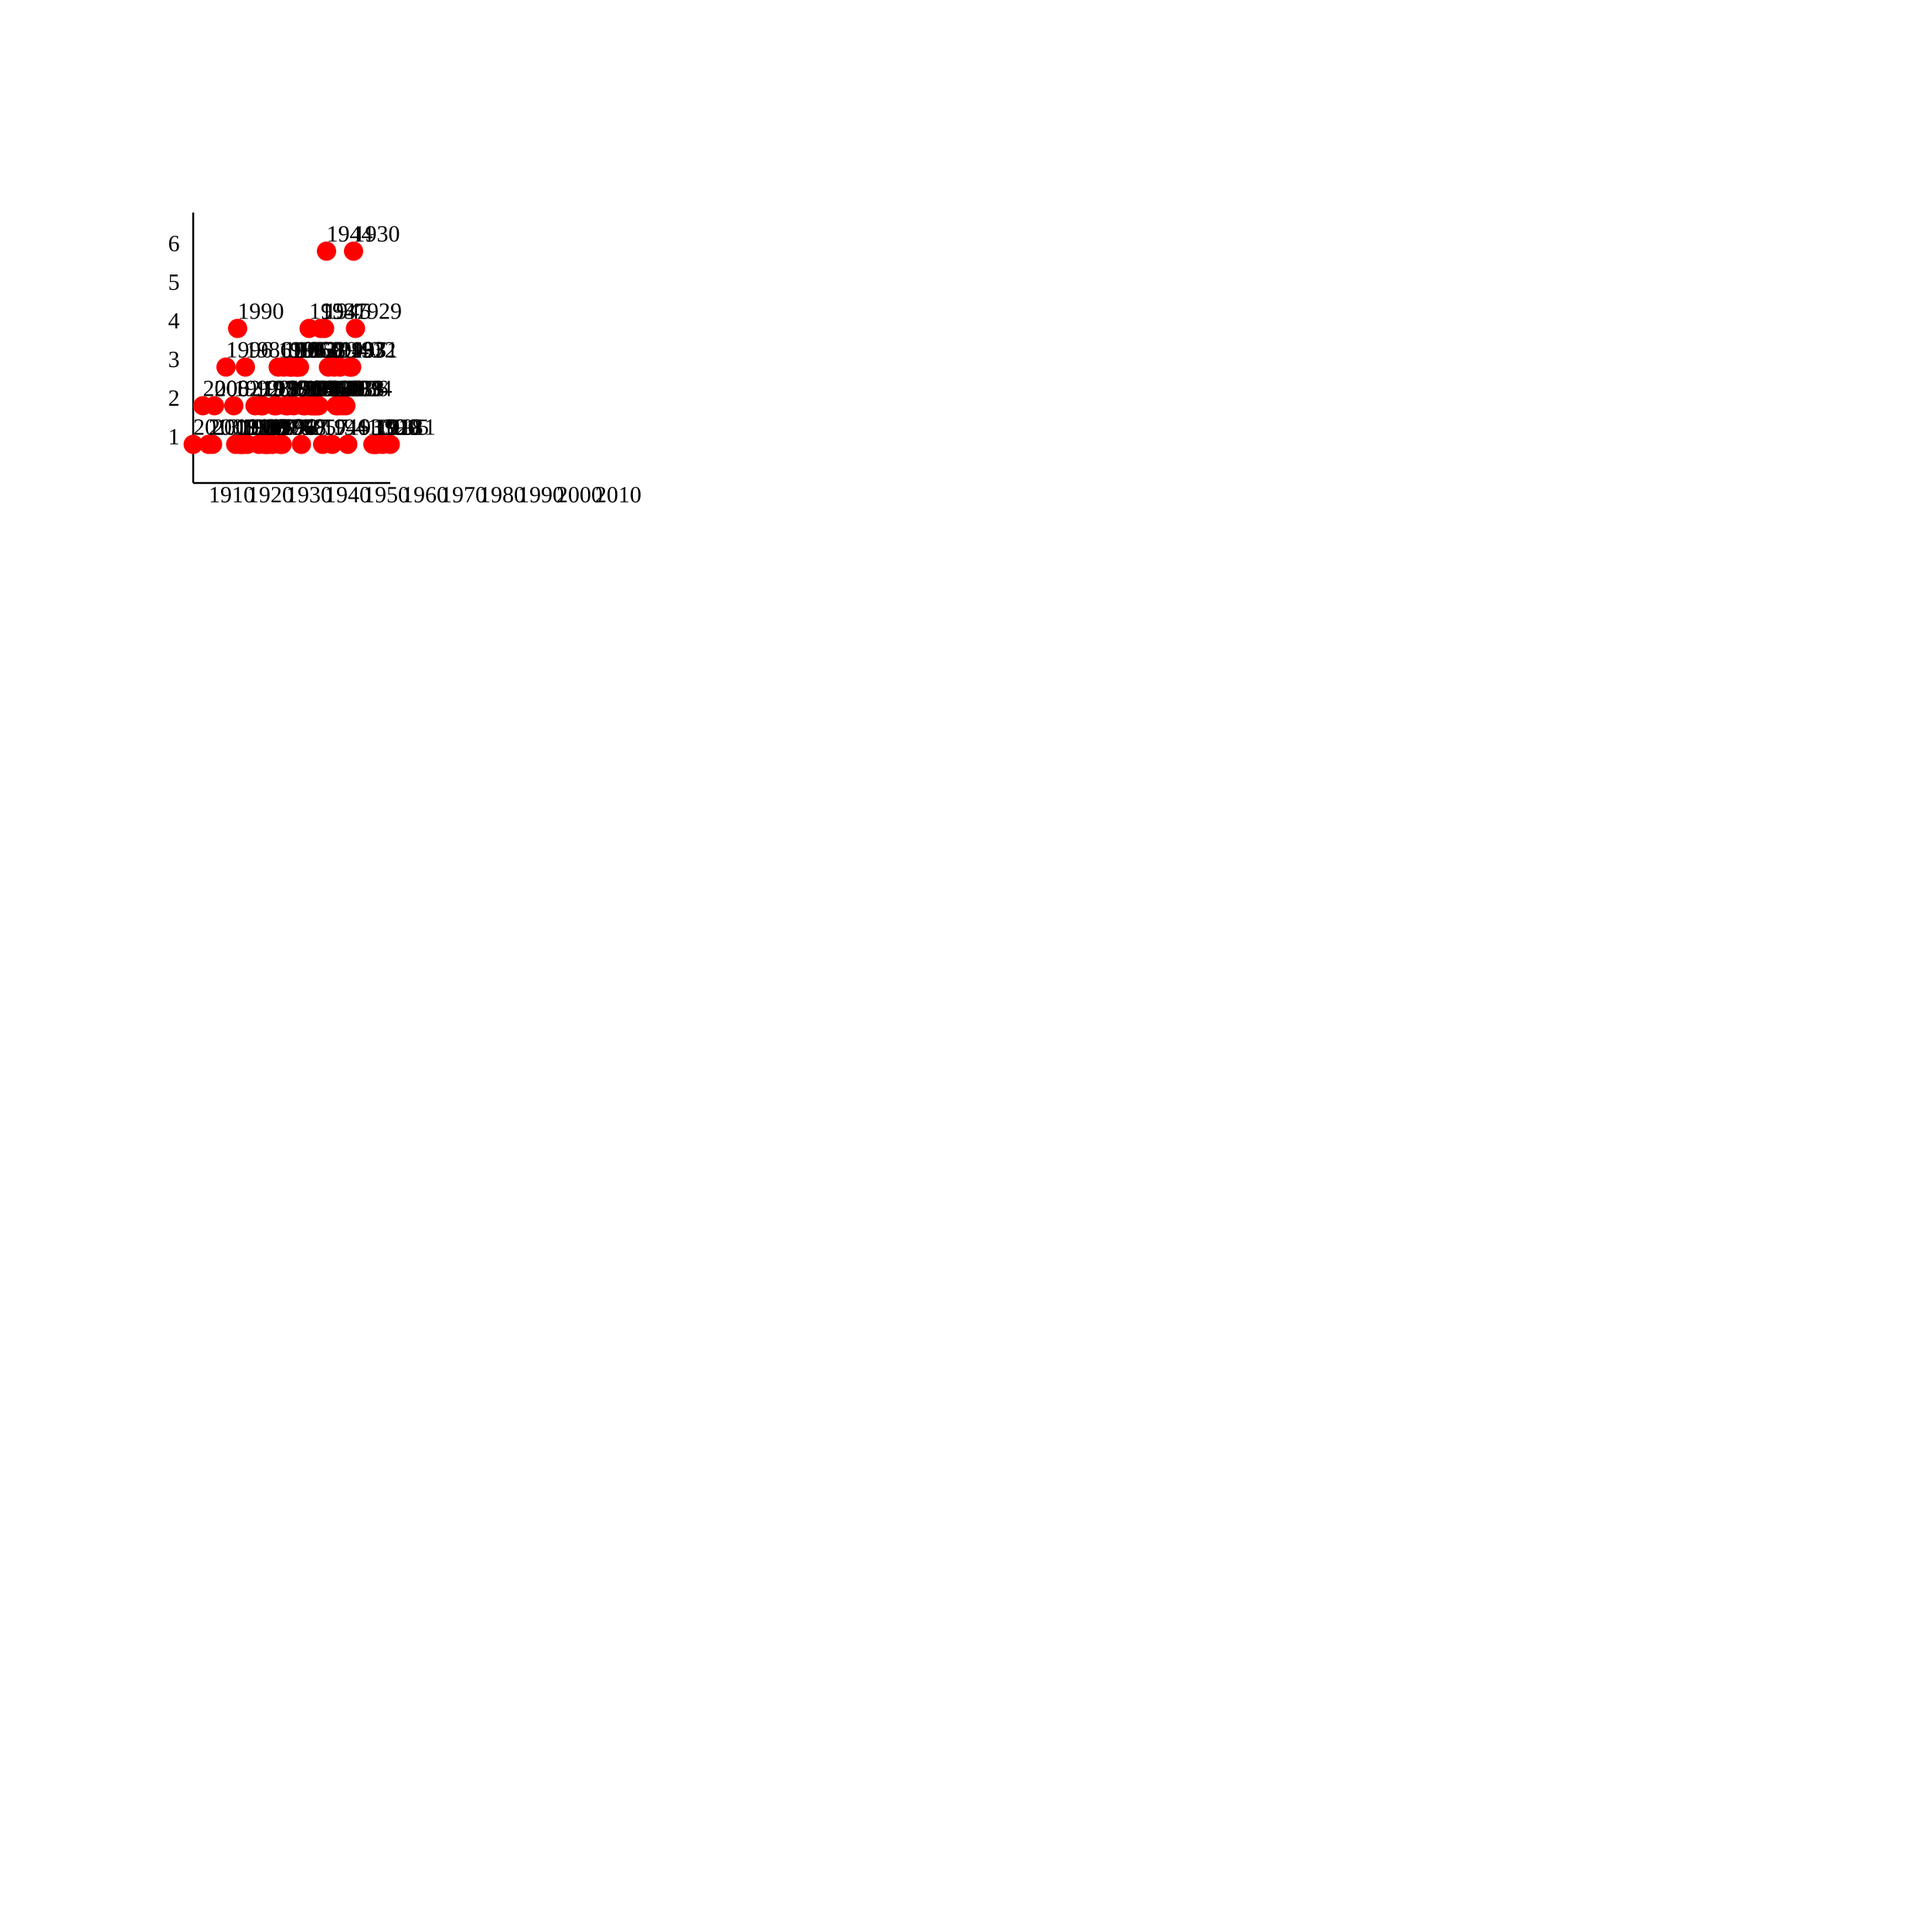
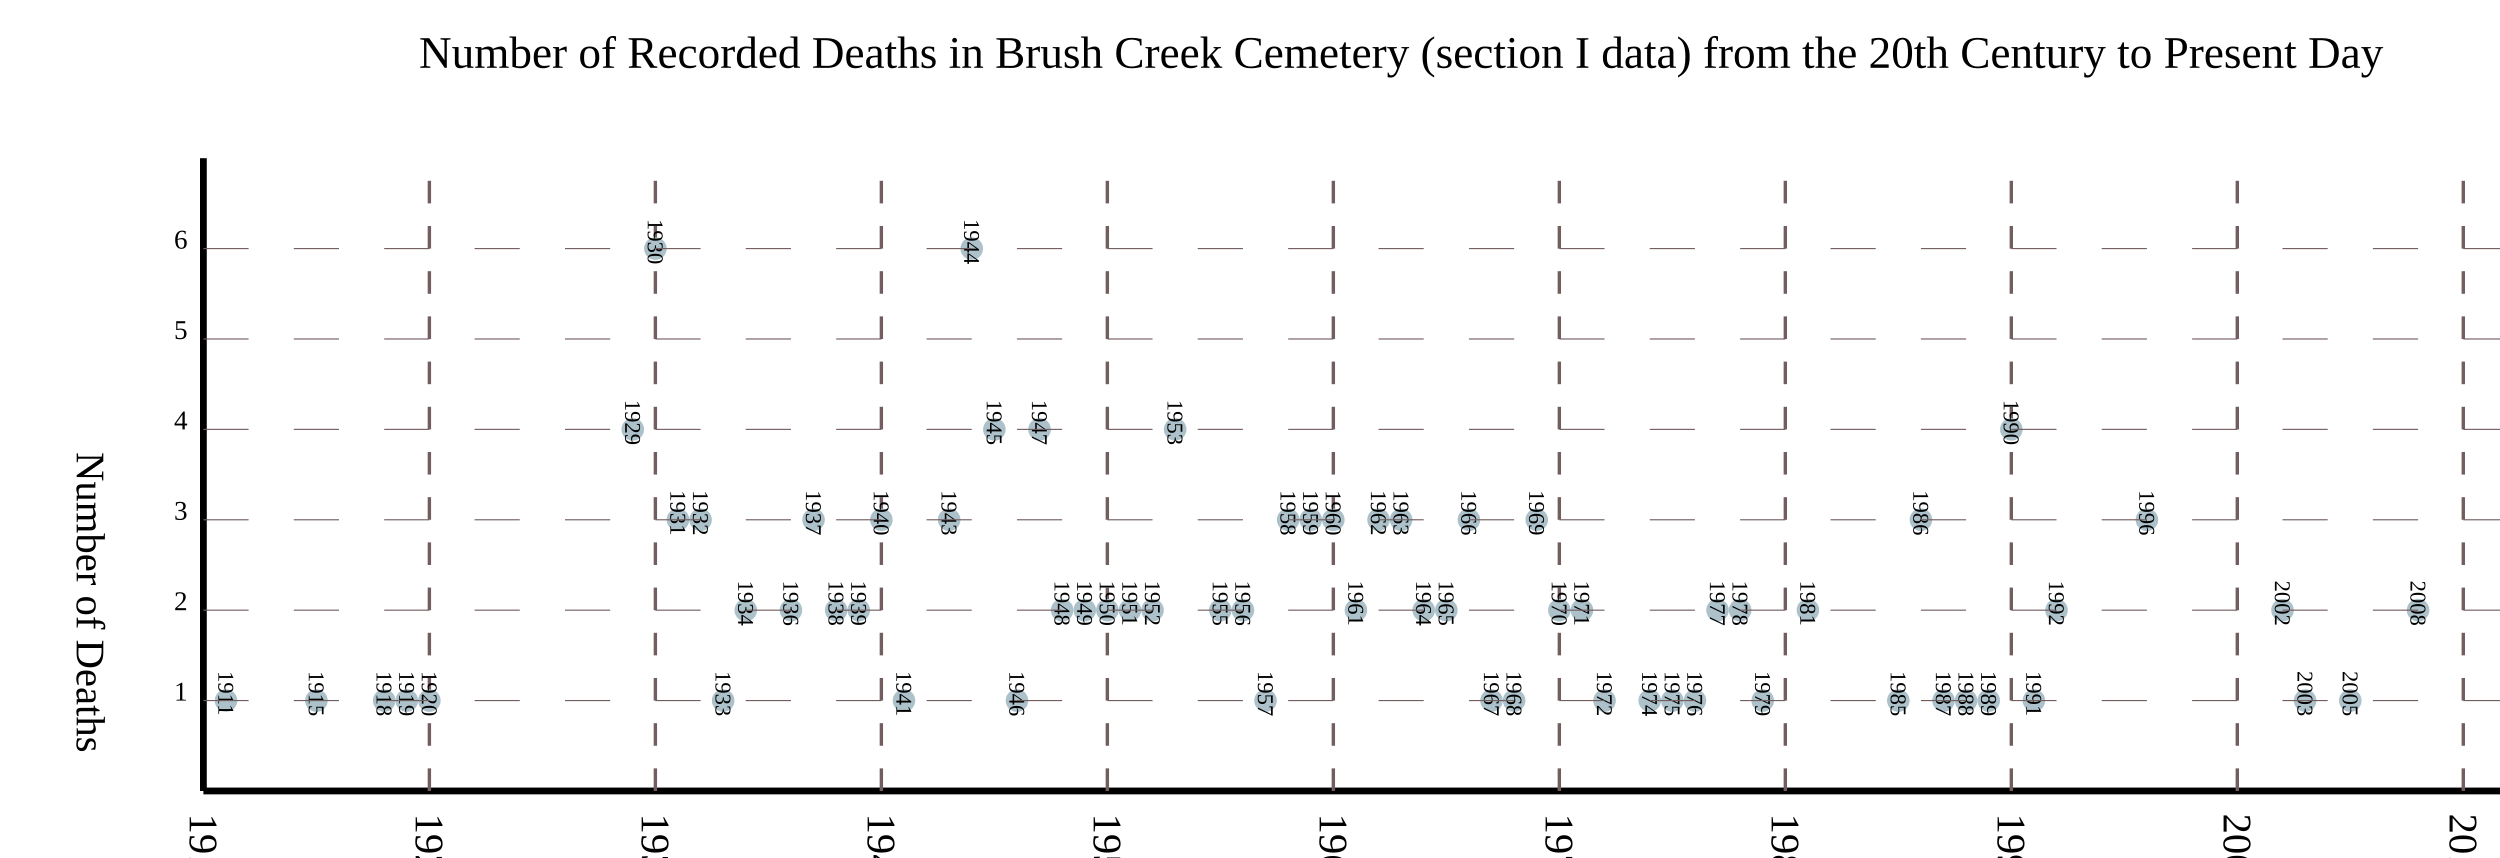
- <svg xmlns="http://www.w3.org/2000/svg" width="1000" height="1000">
-   <g transform="translate(100 250)">
-     <line x1="0" y1="0" x2="102" y2="0" stroke="black" stroke-width="1" />
-     <line x1="0" y1="-140" x2="0" y2="0" stroke="black" stroke-width="1" />
-     <circle fill="red" r="5" cx="102" cy="-20" />
-     <text x="102" y="-25">1911</text>
-     <circle fill="red" r="5" cx="98" cy="-20" />
-     <text x="98" y="-25">1915</text>
-     <circle fill="red" r="5" cx="95" cy="-20" />
-     <text x="95" y="-25">1918</text>
-     <circle fill="red" r="5" cx="94" cy="-20" />
-     <text x="94" y="-25">1919</text>
-     <circle fill="red" r="5" cx="93" cy="-20" />
-     <text x="93" y="-25">1920</text>
-     <circle fill="red" r="5" cx="84" cy="-80" />
-     <text x="84" y="-85">1929</text>
-     <circle fill="red" r="5" cx="83" cy="-120" />
-     <text x="83" y="-125">1930</text>
-     <circle fill="red" r="5" cx="82" cy="-60" />
-     <text x="82" y="-65">1931</text>
-     <circle fill="red" r="5" cx="81" cy="-60" />
-     <text x="81" y="-65">1932</text>
-     <circle fill="red" r="5" cx="80" cy="-20" />
-     <text x="80" y="-25">1933</text>
-     <circle fill="red" r="5" cx="79" cy="-40" />
-     <text x="79" y="-45">1934</text>
-     <circle fill="red" r="5" cx="77" cy="-40" />
-     <text x="77" y="-45">1936</text>
-     <circle fill="red" r="5" cx="76" cy="-60" />
-     <text x="76" y="-65">1937</text>
-     <circle fill="red" r="5" cx="75" cy="-40" />
-     <text x="75" y="-45">1938</text>
-     <circle fill="red" r="5" cx="74" cy="-40" />
-     <text x="74" y="-45">1939</text>
-     <circle fill="red" r="5" cx="73" cy="-60" />
-     <text x="73" y="-65">1940</text>
-     <circle fill="red" r="5" cx="72" cy="-20" />
-     <text x="72" y="-25">1941</text>
-     <circle fill="red" r="5" cx="70" cy="-60" />
-     <text x="70" y="-65">1943</text>
-     <circle fill="red" r="5" cx="69" cy="-120" />
-     <text x="69" y="-125">1944</text>
-     <circle fill="red" r="5" cx="68" cy="-80" />
-     <text x="68" y="-85">1945</text>
-     <circle fill="red" r="5" cx="67" cy="-20" />
-     <text x="67" y="-25">1946</text>
-     <circle fill="red" r="5" cx="66" cy="-80" />
-     <text x="66" y="-85">1947</text>
-     <circle fill="red" r="5" cx="65" cy="-40" />
-     <text x="65" y="-45">1948</text>
-     <circle fill="red" r="5" cx="64" cy="-40" />
-     <text x="64" y="-45">1949</text>
-     <circle fill="red" r="5" cx="63" cy="-40" />
-     <text x="63" y="-45">1950</text>
-     <circle fill="red" r="5" cx="62" cy="-40" />
-     <text x="62" y="-45">1951</text>
-     <circle fill="red" r="5" cx="61" cy="-40" />
-     <text x="61" y="-45">1952</text>
-     <circle fill="red" r="5" cx="60" cy="-80" />
-     <text x="60" y="-85">1953</text>
-     <circle fill="red" r="5" cx="58" cy="-40" />
-     <text x="58" y="-45">1955</text>
-     <circle fill="red" r="5" cx="57" cy="-40" />
-     <text x="57" y="-45">1956</text>
-     <circle fill="red" r="5" cx="56" cy="-20" />
-     <text x="56" y="-25">1957</text>
-     <circle fill="red" r="5" cx="55" cy="-60" />
-     <text x="55" y="-65">1958</text>
-     <circle fill="red" r="5" cx="54" cy="-60" />
-     <text x="54" y="-65">1959</text>
-     <circle fill="red" r="5" cx="53" cy="-60" />
-     <text x="53" y="-65">1960</text>
-     <circle fill="red" r="5" cx="52" cy="-40" />
-     <text x="52" y="-45">1961</text>
-     <circle fill="red" r="5" cx="51" cy="-60" />
-     <text x="51" y="-65">1962</text>
-     <circle fill="red" r="5" cx="50" cy="-60" />
-     <text x="50" y="-65">1963</text>
-     <circle fill="red" r="5" cx="49" cy="-40" />
-     <text x="49" y="-45">1964</text>
-     <circle fill="red" r="5" cx="48" cy="-40" />
-     <text x="48" y="-45">1965</text>
-     <circle fill="red" r="5" cx="47" cy="-60" />
-     <text x="47" y="-65">1966</text>
-     <circle fill="red" r="5" cx="46" cy="-20" />
-     <text x="46" y="-25">1967</text>
-     <circle fill="red" r="5" cx="45" cy="-20" />
-     <text x="45" y="-25">1968</text>
-     <circle fill="red" r="5" cx="44" cy="-60" />
-     <text x="44" y="-65">1969</text>
-     <circle fill="red" r="5" cx="43" cy="-40" />
-     <text x="43" y="-45">1970</text>
-     <circle fill="red" r="5" cx="42" cy="-40" />
-     <text x="42" y="-45">1971</text>
-     <circle fill="red" r="5" cx="41" cy="-20" />
-     <text x="41" y="-25">1972</text>
-     <circle fill="red" r="5" cx="39" cy="-20" />
-     <text x="39" y="-25">1974</text>
-     <circle fill="red" r="5" cx="38" cy="-20" />
-     <text x="38" y="-25">1975</text>
-     <circle fill="red" r="5" cx="37" cy="-20" />
-     <text x="37" y="-25">1976</text>
-     <circle fill="red" r="5" cx="36" cy="-40" />
-     <text x="36" y="-45">1977</text>
-     <circle fill="red" r="5" cx="35" cy="-40" />
-     <text x="35" y="-45">1978</text>
-     <circle fill="red" r="5" cx="34" cy="-20" />
-     <text x="34" y="-25">1979</text>
-     <circle fill="red" r="5" cx="32" cy="-40" />
-     <text x="32" y="-45">1981</text>
-     <circle fill="red" r="5" cx="28" cy="-20" />
-     <text x="28" y="-25">1985</text>
-     <circle fill="red" r="5" cx="27" cy="-60" />
-     <text x="27" y="-65">1986</text>
-     <circle fill="red" r="5" cx="26" cy="-20" />
-     <text x="26" y="-25">1987</text>
-     <circle fill="red" r="5" cx="25" cy="-20" />
-     <text x="25" y="-25">1988</text>
-     <circle fill="red" r="5" cx="24" cy="-20" />
-     <text x="24" y="-25">1989</text>
-     <circle fill="red" r="5" cx="23" cy="-80" />
-     <text x="23" y="-85">1990</text>
-     <circle fill="red" r="5" cx="22" cy="-20" />
-     <text x="22" y="-25">1991</text>
-     <circle fill="red" r="5" cx="21" cy="-40" />
-     <text x="21" y="-45">1992</text>
-     <circle fill="red" r="5" cx="17" cy="-60" />
-     <text x="17" y="-65">1996</text>
-     <circle fill="red" r="5" cx="11" cy="-40" />
-     <text x="11" y="-45">2002</text>
-     <circle fill="red" r="5" cx="10" cy="-20" />
-     <text x="10" y="-25">2003</text>
-     <circle fill="red" r="5" cx="8" cy="-20" />
-     <text x="8" y="-25">2005</text>
-     <circle fill="red" r="5" cx="5" cy="-40" />
-     <text x="5" y="-45">2008</text>
-     <circle fill="red" r="5" cx="0" cy="-20" />
-     <text x="0" y="-25">2013</text>
-     <text x="20" y="10" text-anchor="middle">1910</text>
-     <text x="40" y="10" text-anchor="middle">1920</text>
-     <text x="60" y="10" text-anchor="middle">1930</text>
-     <text x="80" y="10" text-anchor="middle">1940</text>
-     <text x="100" y="10" text-anchor="middle">1950</text>
-     <text x="120" y="10" text-anchor="middle">1960</text>
-     <text x="140" y="10" text-anchor="middle">1970</text>
-     <text x="160" y="10" text-anchor="middle">1980</text>
-     <text x="180" y="10" text-anchor="middle">1990</text>
-     <text x="200" y="10" text-anchor="middle">2000</text>
-     <text x="220" y="10" text-anchor="middle">2010</text>
-     <text x="-10" y="-20" text-anchor="middle">1</text>
-     <text x="-10" y="-40" text-anchor="middle">2</text>
-     <text x="-10" y="-60" text-anchor="middle">3</text>
-     <text x="-10" y="-80" text-anchor="middle">4</text>
-     <text x="-10" y="-100" text-anchor="middle">5</text>
-     <text x="-10" y="-120" text-anchor="middle">6</text>
+ <svg xmlns="http://www.w3.org/2000/svg" width="100%" height="100%">
+   <g transform="translate(100 350)">
+     <text x="520" y="-320" text-anchor="middle" font-size="20px"> Number of Recorded Deaths in Brush Creek Cemetery (section I data) from the 20th Century to Present Day</text>
+     <line x1="-10" y1="0" x2="1040" y2="0" stroke="black" stroke-width="3" />
+     <text x="-10" y="10" text-anchor="start" style="writing-mode: tb;" font-size="18px">1910</text>
+     <text x="90" y="10" text-anchor="start" style="writing-mode: tb;" font-size="18px">1920</text>
+     <line x1="90" y1="0" x2="90" y2="-280" stroke="#725d5f" stroke-width="1.5" stroke-dasharray="10" />
+     <text x="190" y="10" text-anchor="start" style="writing-mode: tb;" font-size="18px">1930</text>
+     <line x1="190" y1="0" x2="190" y2="-280" stroke="#725d5f" stroke-width="1.5" stroke-dasharray="10" />
+     <text x="290" y="10" text-anchor="start" style="writing-mode: tb;" font-size="18px">1940</text>
+     <line x1="290" y1="0" x2="290" y2="-280" stroke="#725d5f" stroke-width="1.5" stroke-dasharray="10" />
+     <text x="390" y="10" text-anchor="start" style="writing-mode: tb;" font-size="18px">1950</text>
+     <line x1="390" y1="0" x2="390" y2="-280" stroke="#725d5f" stroke-width="1.5" stroke-dasharray="10" />
+     <text x="490" y="10" text-anchor="start" style="writing-mode: tb;" font-size="18px">1960</text>
+     <line x1="490" y1="0" x2="490" y2="-280" stroke="#725d5f" stroke-width="1.5" stroke-dasharray="10" />
+     <text x="590" y="10" text-anchor="start" style="writing-mode: tb;" font-size="18px">1970</text>
+     <line x1="590" y1="0" x2="590" y2="-280" stroke="#725d5f" stroke-width="1.5" stroke-dasharray="10" />
+     <text x="690" y="10" text-anchor="start" style="writing-mode: tb;" font-size="18px">1980</text>
+     <line x1="690" y1="0" x2="690" y2="-280" stroke="#725d5f" stroke-width="1.5" stroke-dasharray="10" />
+     <text x="790" y="10" text-anchor="start" style="writing-mode: tb;" font-size="18px">1990</text>
+     <line x1="790" y1="0" x2="790" y2="-280" stroke="#725d5f" stroke-width="1.5" stroke-dasharray="10" />
+     <text x="890" y="10" text-anchor="start" style="writing-mode: tb;" font-size="18px">2000</text>
+     <line x1="890" y1="0" x2="890" y2="-280" stroke="#725d5f" stroke-width="1.5" stroke-dasharray="10" />
+     <text x="990" y="10" text-anchor="start" style="writing-mode: tb;" font-size="18px">2010</text>
+     <line x1="990" y1="0" x2="990" y2="-280" stroke="#725d5f" stroke-width="1.5" stroke-dasharray="10" />
+     <line x1="-10" y1="0" x2="-10" y2="-280" stroke="black" stroke-width="3" />
+     <text x="-60" y="-140" text-anchor="middle" style="writing-mode: tb;" font-size="18px"> Number of Deaths </text>
+     <circle fill="#acc1ca" r="5" cx="0" cy="-40" />
+     <text x="0" y="-42" text-anchor="end" style="writing-mode: tb;" font-size="10px">1911</text>
+     <circle fill="#acc1ca" r="5" cx="40" cy="-40" />
+     <text x="40" y="-42" text-anchor="end" style="writing-mode: tb;" font-size="10px">1915</text>
+     <circle fill="#acc1ca" r="5" cx="70" cy="-40" />
+     <text x="70" y="-42" text-anchor="end" style="writing-mode: tb;" font-size="10px">1918</text>
+     <circle fill="#acc1ca" r="5" cx="80" cy="-40" />
+     <text x="80" y="-42" text-anchor="end" style="writing-mode: tb;" font-size="10px">1919</text>
+     <circle fill="#acc1ca" r="5" cx="90" cy="-40" />
+     <text x="90" y="-42" text-anchor="end" style="writing-mode: tb;" font-size="10px">1920</text>
+     <circle fill="#acc1ca" r="5" cx="180" cy="-160" />
+     <text x="180" y="-162" text-anchor="end" style="writing-mode: tb;" font-size="10px">1929</text>
+     <circle fill="#acc1ca" r="5" cx="190" cy="-240" />
+     <text x="190" y="-242" text-anchor="end" style="writing-mode: tb;" font-size="10px">1930</text>
+     <circle fill="#acc1ca" r="5" cx="200" cy="-120" />
+     <text x="200" y="-122" text-anchor="end" style="writing-mode: tb;" font-size="10px">1931</text>
+     <circle fill="#acc1ca" r="5" cx="210" cy="-120" />
+     <text x="210" y="-122" text-anchor="end" style="writing-mode: tb;" font-size="10px">1932</text>
+     <circle fill="#acc1ca" r="5" cx="220" cy="-40" />
+     <text x="220" y="-42" text-anchor="end" style="writing-mode: tb;" font-size="10px">1933</text>
+     <circle fill="#acc1ca" r="5" cx="230" cy="-80" />
+     <text x="230" y="-82" text-anchor="end" style="writing-mode: tb;" font-size="10px">1934</text>
+     <circle fill="#acc1ca" r="5" cx="250" cy="-80" />
+     <text x="250" y="-82" text-anchor="end" style="writing-mode: tb;" font-size="10px">1936</text>
+     <circle fill="#acc1ca" r="5" cx="260" cy="-120" />
+     <text x="260" y="-122" text-anchor="end" style="writing-mode: tb;" font-size="10px">1937</text>
+     <circle fill="#acc1ca" r="5" cx="270" cy="-80" />
+     <text x="270" y="-82" text-anchor="end" style="writing-mode: tb;" font-size="10px">1938</text>
+     <circle fill="#acc1ca" r="5" cx="280" cy="-80" />
+     <text x="280" y="-82" text-anchor="end" style="writing-mode: tb;" font-size="10px">1939</text>
+     <circle fill="#acc1ca" r="5" cx="290" cy="-120" />
+     <text x="290" y="-122" text-anchor="end" style="writing-mode: tb;" font-size="10px">1940</text>
+     <circle fill="#acc1ca" r="5" cx="300" cy="-40" />
+     <text x="300" y="-42" text-anchor="end" style="writing-mode: tb;" font-size="10px">1941</text>
+     <circle fill="#acc1ca" r="5" cx="320" cy="-120" />
+     <text x="320" y="-122" text-anchor="end" style="writing-mode: tb;" font-size="10px">1943</text>
+     <circle fill="#acc1ca" r="5" cx="330" cy="-240" />
+     <text x="330" y="-242" text-anchor="end" style="writing-mode: tb;" font-size="10px">1944</text>
+     <circle fill="#acc1ca" r="5" cx="340" cy="-160" />
+     <text x="340" y="-162" text-anchor="end" style="writing-mode: tb;" font-size="10px">1945</text>
+     <circle fill="#acc1ca" r="5" cx="350" cy="-40" />
+     <text x="350" y="-42" text-anchor="end" style="writing-mode: tb;" font-size="10px">1946</text>
+     <circle fill="#acc1ca" r="5" cx="360" cy="-160" />
+     <text x="360" y="-162" text-anchor="end" style="writing-mode: tb;" font-size="10px">1947</text>
+     <circle fill="#acc1ca" r="5" cx="370" cy="-80" />
+     <text x="370" y="-82" text-anchor="end" style="writing-mode: tb;" font-size="10px">1948</text>
+     <circle fill="#acc1ca" r="5" cx="380" cy="-80" />
+     <text x="380" y="-82" text-anchor="end" style="writing-mode: tb;" font-size="10px">1949</text>
+     <circle fill="#acc1ca" r="5" cx="390" cy="-80" />
+     <text x="390" y="-82" text-anchor="end" style="writing-mode: tb;" font-size="10px">1950</text>
+     <circle fill="#acc1ca" r="5" cx="400" cy="-80" />
+     <text x="400" y="-82" text-anchor="end" style="writing-mode: tb;" font-size="10px">1951</text>
+     <circle fill="#acc1ca" r="5" cx="410" cy="-80" />
+     <text x="410" y="-82" text-anchor="end" style="writing-mode: tb;" font-size="10px">1952</text>
+     <circle fill="#acc1ca" r="5" cx="420" cy="-160" />
+     <text x="420" y="-162" text-anchor="end" style="writing-mode: tb;" font-size="10px">1953</text>
+     <circle fill="#acc1ca" r="5" cx="440" cy="-80" />
+     <text x="440" y="-82" text-anchor="end" style="writing-mode: tb;" font-size="10px">1955</text>
+     <circle fill="#acc1ca" r="5" cx="450" cy="-80" />
+     <text x="450" y="-82" text-anchor="end" style="writing-mode: tb;" font-size="10px">1956</text>
+     <circle fill="#acc1ca" r="5" cx="460" cy="-40" />
+     <text x="460" y="-42" text-anchor="end" style="writing-mode: tb;" font-size="10px">1957</text>
+     <circle fill="#acc1ca" r="5" cx="470" cy="-120" />
+     <text x="470" y="-122" text-anchor="end" style="writing-mode: tb;" font-size="10px">1958</text>
+     <circle fill="#acc1ca" r="5" cx="480" cy="-120" />
+     <text x="480" y="-122" text-anchor="end" style="writing-mode: tb;" font-size="10px">1959</text>
+     <circle fill="#acc1ca" r="5" cx="490" cy="-120" />
+     <text x="490" y="-122" text-anchor="end" style="writing-mode: tb;" font-size="10px">1960</text>
+     <circle fill="#acc1ca" r="5" cx="500" cy="-80" />
+     <text x="500" y="-82" text-anchor="end" style="writing-mode: tb;" font-size="10px">1961</text>
+     <circle fill="#acc1ca" r="5" cx="510" cy="-120" />
+     <text x="510" y="-122" text-anchor="end" style="writing-mode: tb;" font-size="10px">1962</text>
+     <circle fill="#acc1ca" r="5" cx="520" cy="-120" />
+     <text x="520" y="-122" text-anchor="end" style="writing-mode: tb;" font-size="10px">1963</text>
+     <circle fill="#acc1ca" r="5" cx="530" cy="-80" />
+     <text x="530" y="-82" text-anchor="end" style="writing-mode: tb;" font-size="10px">1964</text>
+     <circle fill="#acc1ca" r="5" cx="540" cy="-80" />
+     <text x="540" y="-82" text-anchor="end" style="writing-mode: tb;" font-size="10px">1965</text>
+     <circle fill="#acc1ca" r="5" cx="550" cy="-120" />
+     <text x="550" y="-122" text-anchor="end" style="writing-mode: tb;" font-size="10px">1966</text>
+     <circle fill="#acc1ca" r="5" cx="560" cy="-40" />
+     <text x="560" y="-42" text-anchor="end" style="writing-mode: tb;" font-size="10px">1967</text>
+     <circle fill="#acc1ca" r="5" cx="570" cy="-40" />
+     <text x="570" y="-42" text-anchor="end" style="writing-mode: tb;" font-size="10px">1968</text>
+     <circle fill="#acc1ca" r="5" cx="580" cy="-120" />
+     <text x="580" y="-122" text-anchor="end" style="writing-mode: tb;" font-size="10px">1969</text>
+     <circle fill="#acc1ca" r="5" cx="590" cy="-80" />
+     <text x="590" y="-82" text-anchor="end" style="writing-mode: tb;" font-size="10px">1970</text>
+     <circle fill="#acc1ca" r="5" cx="600" cy="-80" />
+     <text x="600" y="-82" text-anchor="end" style="writing-mode: tb;" font-size="10px">1971</text>
+     <circle fill="#acc1ca" r="5" cx="610" cy="-40" />
+     <text x="610" y="-42" text-anchor="end" style="writing-mode: tb;" font-size="10px">1972</text>
+     <circle fill="#acc1ca" r="5" cx="630" cy="-40" />
+     <text x="630" y="-42" text-anchor="end" style="writing-mode: tb;" font-size="10px">1974</text>
+     <circle fill="#acc1ca" r="5" cx="640" cy="-40" />
+     <text x="640" y="-42" text-anchor="end" style="writing-mode: tb;" font-size="10px">1975</text>
+     <circle fill="#acc1ca" r="5" cx="650" cy="-40" />
+     <text x="650" y="-42" text-anchor="end" style="writing-mode: tb;" font-size="10px">1976</text>
+     <circle fill="#acc1ca" r="5" cx="660" cy="-80" />
+     <text x="660" y="-82" text-anchor="end" style="writing-mode: tb;" font-size="10px">1977</text>
+     <circle fill="#acc1ca" r="5" cx="670" cy="-80" />
+     <text x="670" y="-82" text-anchor="end" style="writing-mode: tb;" font-size="10px">1978</text>
+     <circle fill="#acc1ca" r="5" cx="680" cy="-40" />
+     <text x="680" y="-42" text-anchor="end" style="writing-mode: tb;" font-size="10px">1979</text>
+     <circle fill="#acc1ca" r="5" cx="700" cy="-80" />
+     <text x="700" y="-82" text-anchor="end" style="writing-mode: tb;" font-size="10px">1981</text>
+     <circle fill="#acc1ca" r="5" cx="740" cy="-40" />
+     <text x="740" y="-42" text-anchor="end" style="writing-mode: tb;" font-size="10px">1985</text>
+     <circle fill="#acc1ca" r="5" cx="750" cy="-120" />
+     <text x="750" y="-122" text-anchor="end" style="writing-mode: tb;" font-size="10px">1986</text>
+     <circle fill="#acc1ca" r="5" cx="760" cy="-40" />
+     <text x="760" y="-42" text-anchor="end" style="writing-mode: tb;" font-size="10px">1987</text>
+     <circle fill="#acc1ca" r="5" cx="770" cy="-40" />
+     <text x="770" y="-42" text-anchor="end" style="writing-mode: tb;" font-size="10px">1988</text>
+     <circle fill="#acc1ca" r="5" cx="780" cy="-40" />
+     <text x="780" y="-42" text-anchor="end" style="writing-mode: tb;" font-size="10px">1989</text>
+     <circle fill="#acc1ca" r="5" cx="790" cy="-160" />
+     <text x="790" y="-162" text-anchor="end" style="writing-mode: tb;" font-size="10px">1990</text>
+     <circle fill="#acc1ca" r="5" cx="800" cy="-40" />
+     <text x="800" y="-42" text-anchor="end" style="writing-mode: tb;" font-size="10px">1991</text>
+     <circle fill="#acc1ca" r="5" cx="810" cy="-80" />
+     <text x="810" y="-82" text-anchor="end" style="writing-mode: tb;" font-size="10px">1992</text>
+     <circle fill="#acc1ca" r="5" cx="850" cy="-120" />
+     <text x="850" y="-122" text-anchor="end" style="writing-mode: tb;" font-size="10px">1996</text>
+     <circle fill="#acc1ca" r="5" cx="910" cy="-80" />
+     <text x="910" y="-82" text-anchor="end" style="writing-mode: tb;" font-size="10px">2002</text>
+     <circle fill="#acc1ca" r="5" cx="920" cy="-40" />
+     <text x="920" y="-42" text-anchor="end" style="writing-mode: tb;" font-size="10px">2003</text>
+     <circle fill="#acc1ca" r="5" cx="940" cy="-40" />
+     <text x="940" y="-42" text-anchor="end" style="writing-mode: tb;" font-size="10px">2005</text>
+     <circle fill="#acc1ca" r="5" cx="970" cy="-80" />
+     <text x="970" y="-82" text-anchor="end" style="writing-mode: tb;" font-size="10px">2008</text>
+     <circle fill="#acc1ca" r="5" cx="1020" cy="-40" />
+     <text x="1020" y="-42" text-anchor="end" style="writing-mode: tb;" font-size="10px">2013</text>
+     <text x="-20" y="-40" text-anchor="middle">1</text>
+     <line x1="-10" y1="-40" x2="1040" y2="-40" stroke="#725d5f" stroke-width=".5" stroke-dasharray="20" />
+     <text x="-20" y="-80" text-anchor="middle">2</text>
+     <line x1="-10" y1="-80" x2="1040" y2="-80" stroke="#725d5f" stroke-width=".5" stroke-dasharray="20" />
+     <text x="-20" y="-120" text-anchor="middle">3</text>
+     <line x1="-10" y1="-120" x2="1040" y2="-120" stroke="#725d5f" stroke-width=".5" stroke-dasharray="20" />
+     <text x="-20" y="-160" text-anchor="middle">4</text>
+     <line x1="-10" y1="-160" x2="1040" y2="-160" stroke="#725d5f" stroke-width=".5" stroke-dasharray="20" />
+     <text x="-20" y="-200" text-anchor="middle">5</text>
+     <line x1="-10" y1="-200" x2="1040" y2="-200" stroke="#725d5f" stroke-width=".5" stroke-dasharray="20" />
+     <text x="-20" y="-240" text-anchor="middle">6</text>
+     <line x1="-10" y1="-240" x2="1040" y2="-240" stroke="#725d5f" stroke-width=".5" stroke-dasharray="20" />
  </g>
</svg>
